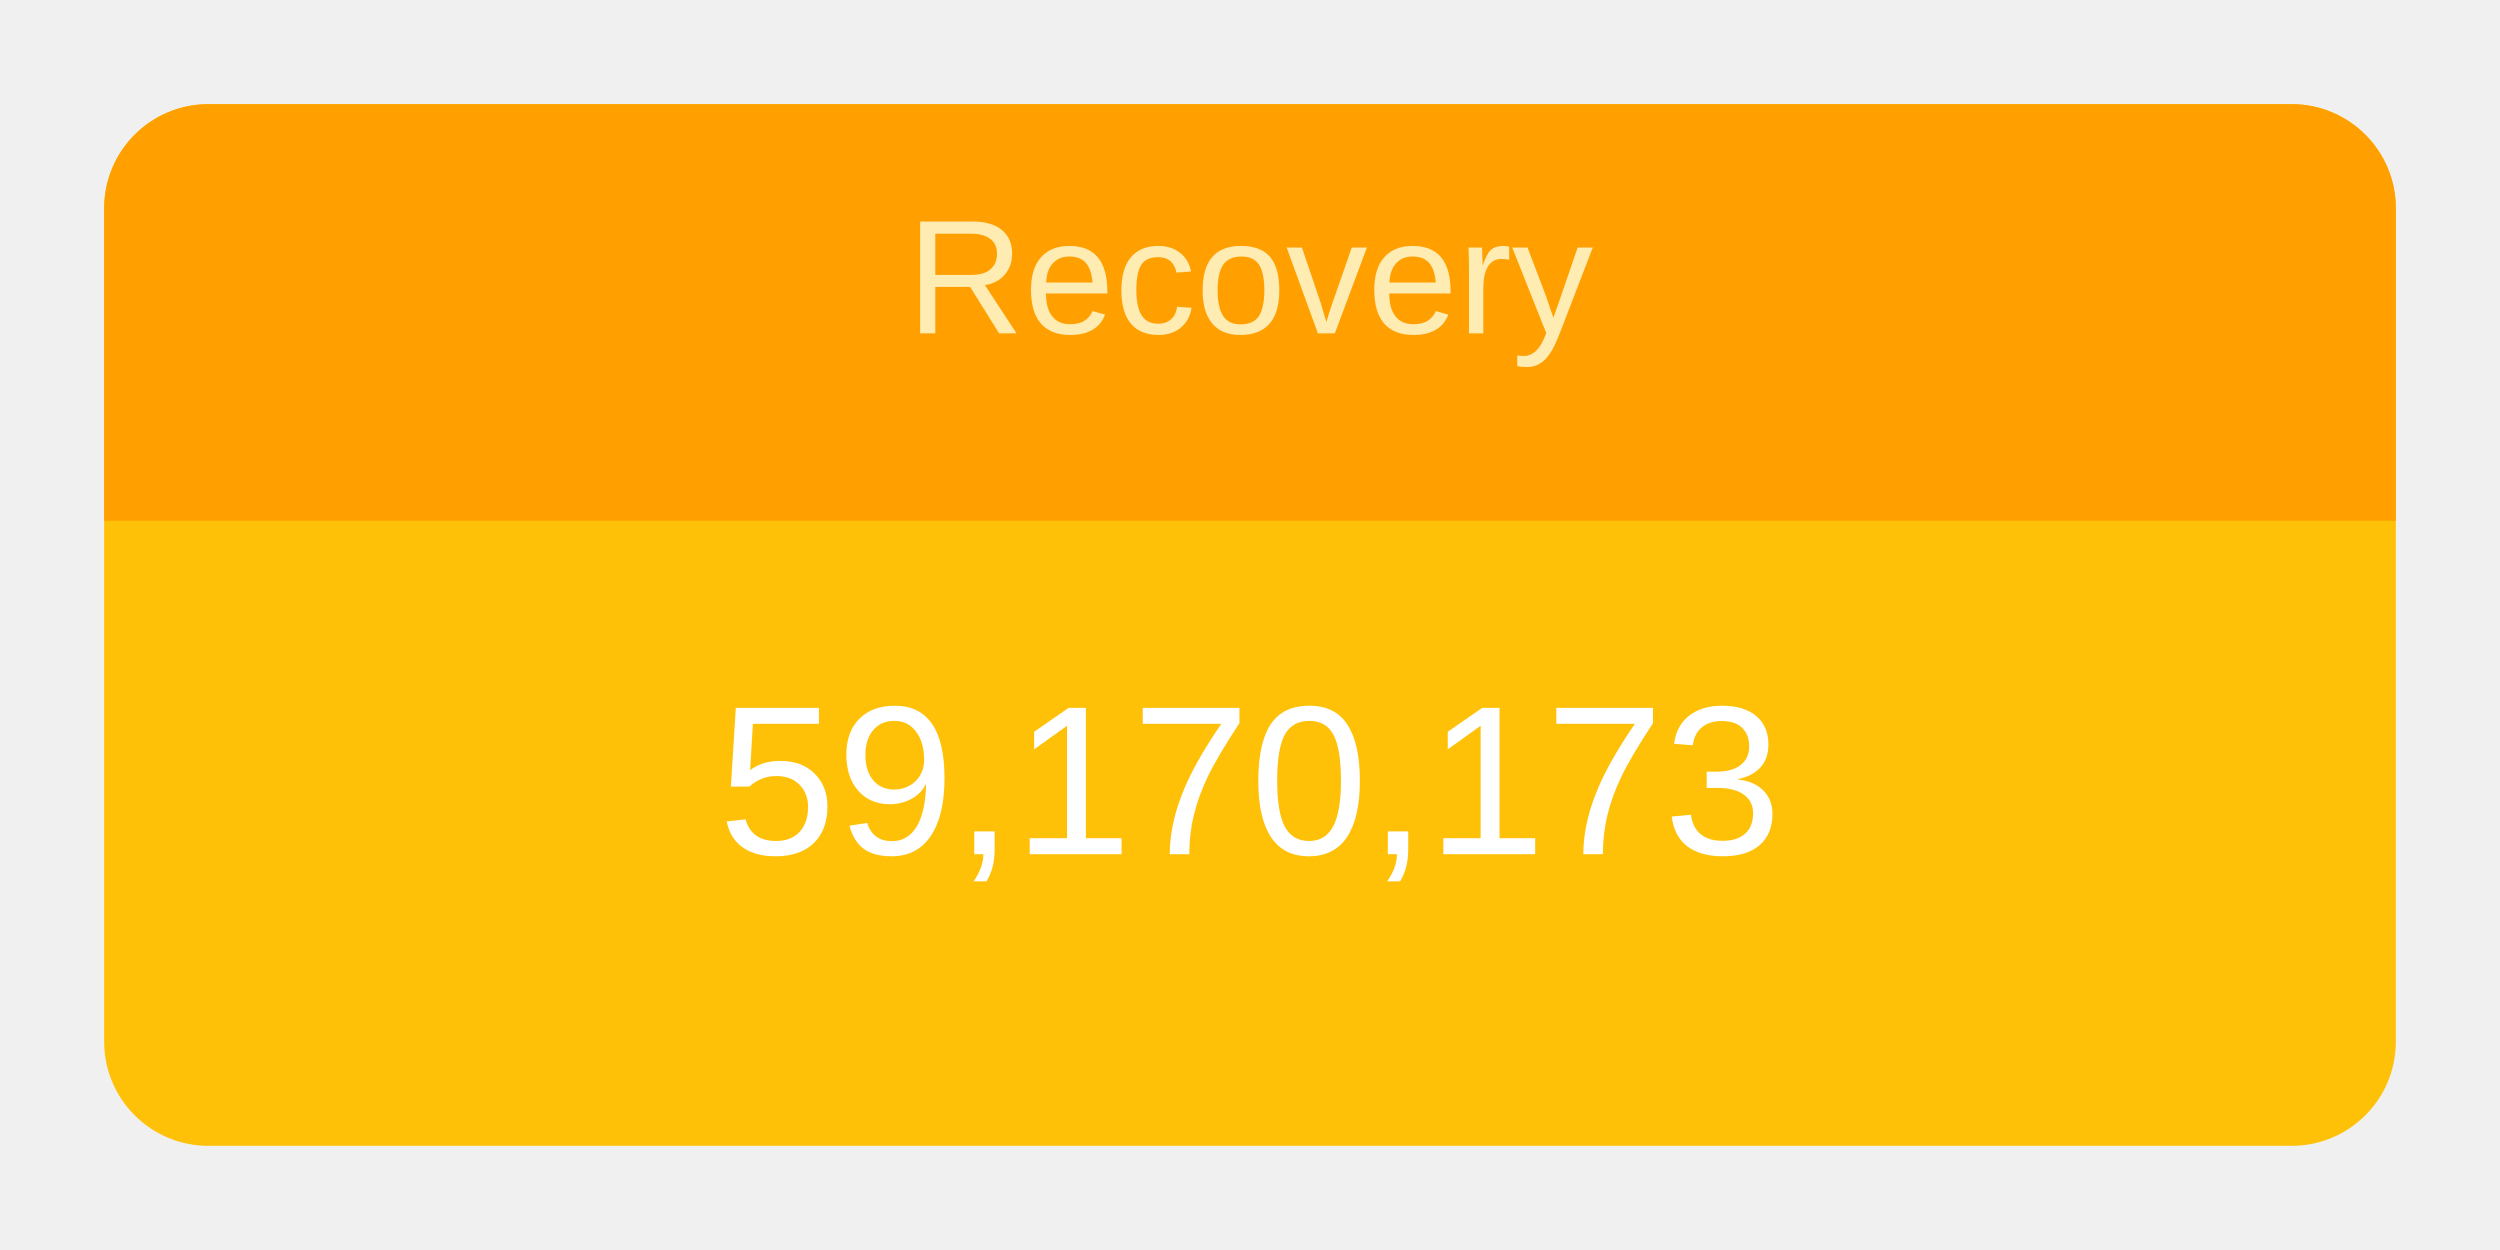
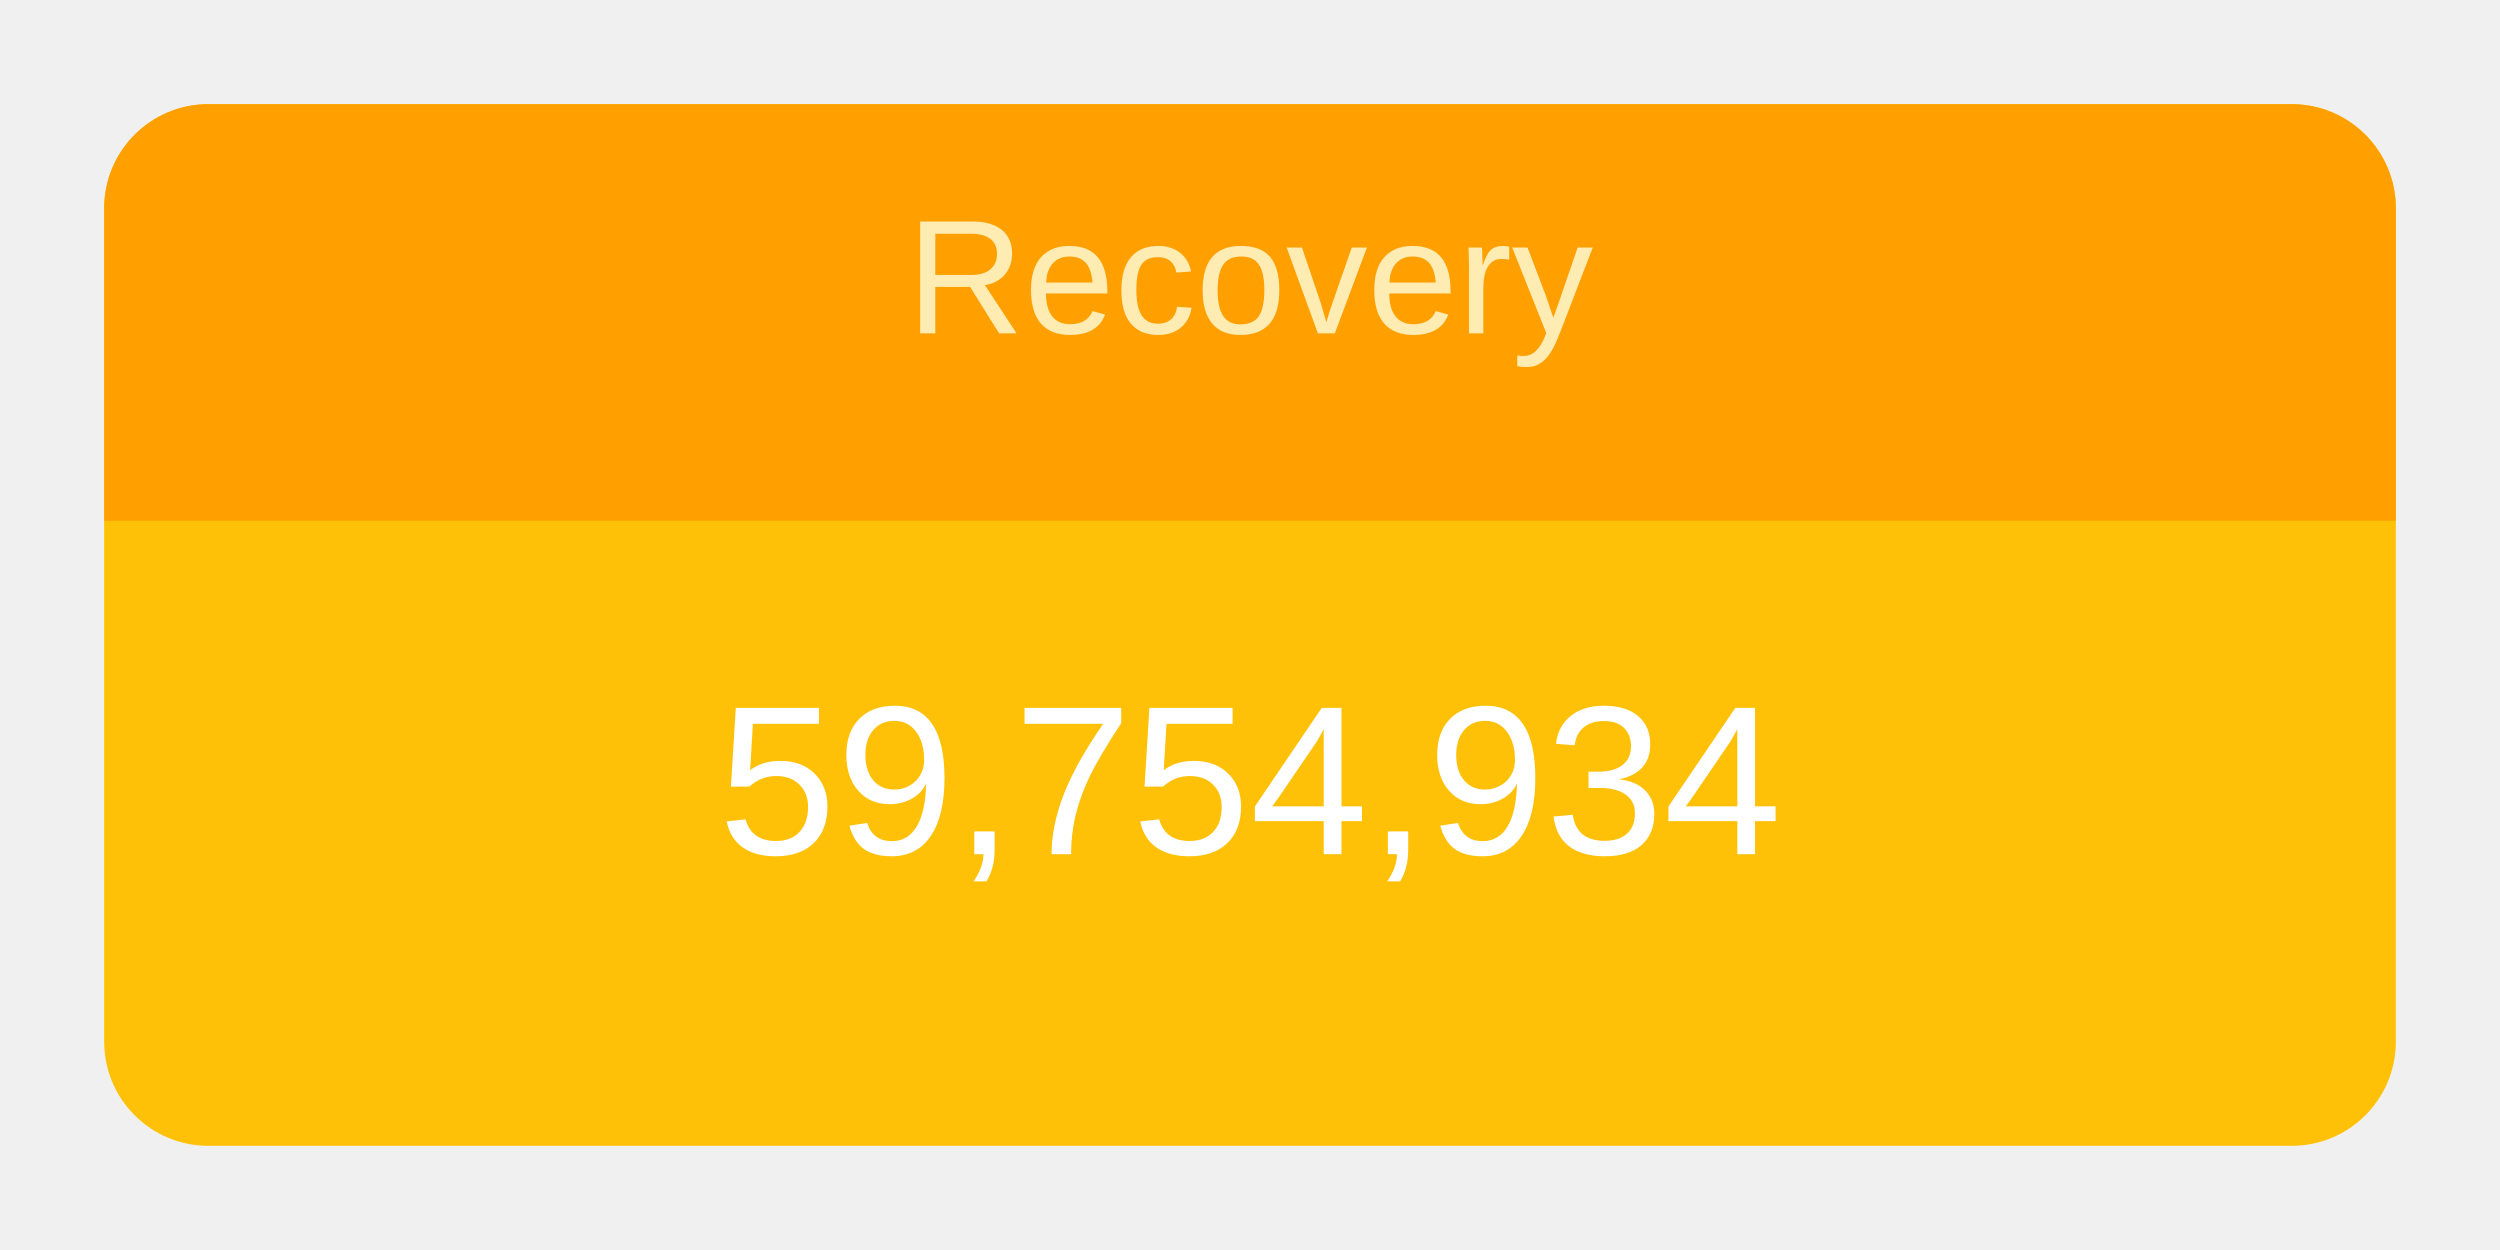
<svg xmlns="http://www.w3.org/2000/svg" height="120" viewBox="" width="240">
  <g transform="translate(10,10)">
    <rect rx="10" ry="10" width="220" height="100" style="fill: #ffc107; stroke-width: 5;" />
    <svg width="220" height="100">
      <text x="50%" y="72%" alignment-baseline="middle" text-anchor="middle" fill="white" font-size="1.7em" font-family="Arial, Helvetica, sans-serif">
-         59,170,173
+         59,754,934
      </text>
    </svg>
    <path fill="#FFA000" d=" M 210 0              a 10 10 0 0 1 10 10              v 30             h-220             v-30             a 10 10 0 0 1 10 -10" />
    <svg width="220" height="40">
      <text x="50%" y="55%" alignment-baseline="middle" text-anchor="middle" fill="#FFECB3" font-size="1.3em" font-family="Arial, Helvetica, sans-serif">
        Recovery
      </text>
    </svg>
  </g>
</svg>
